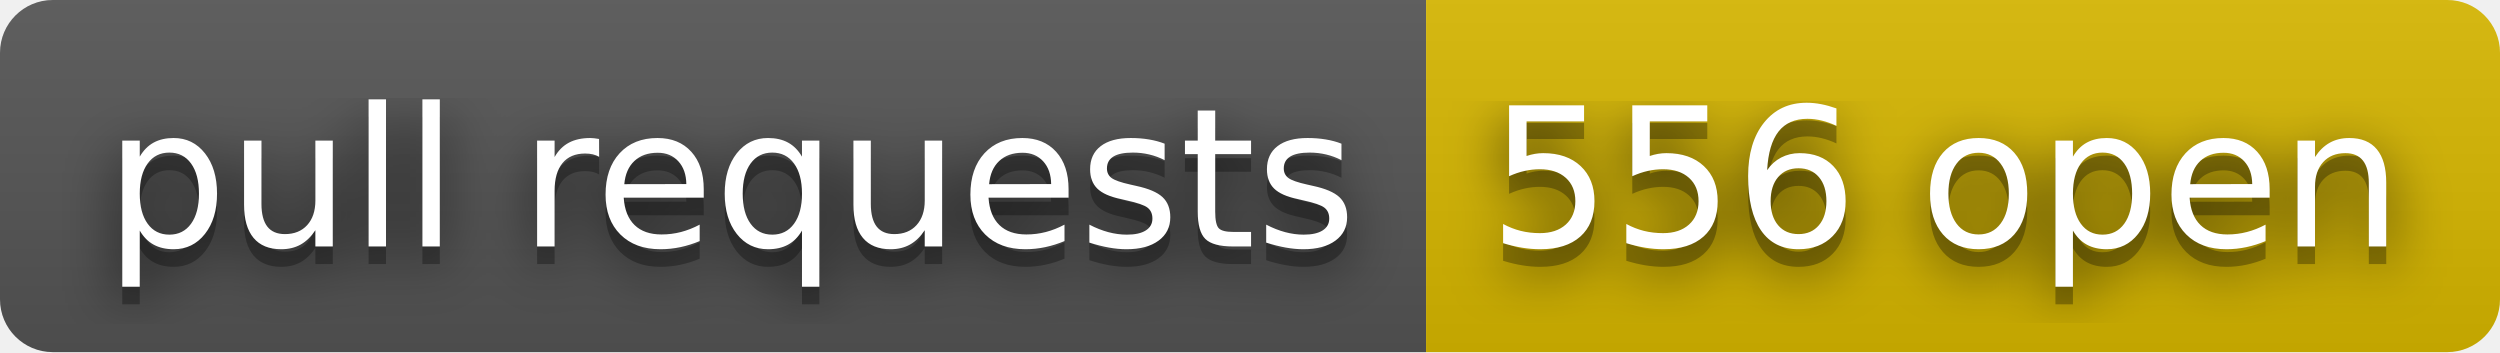
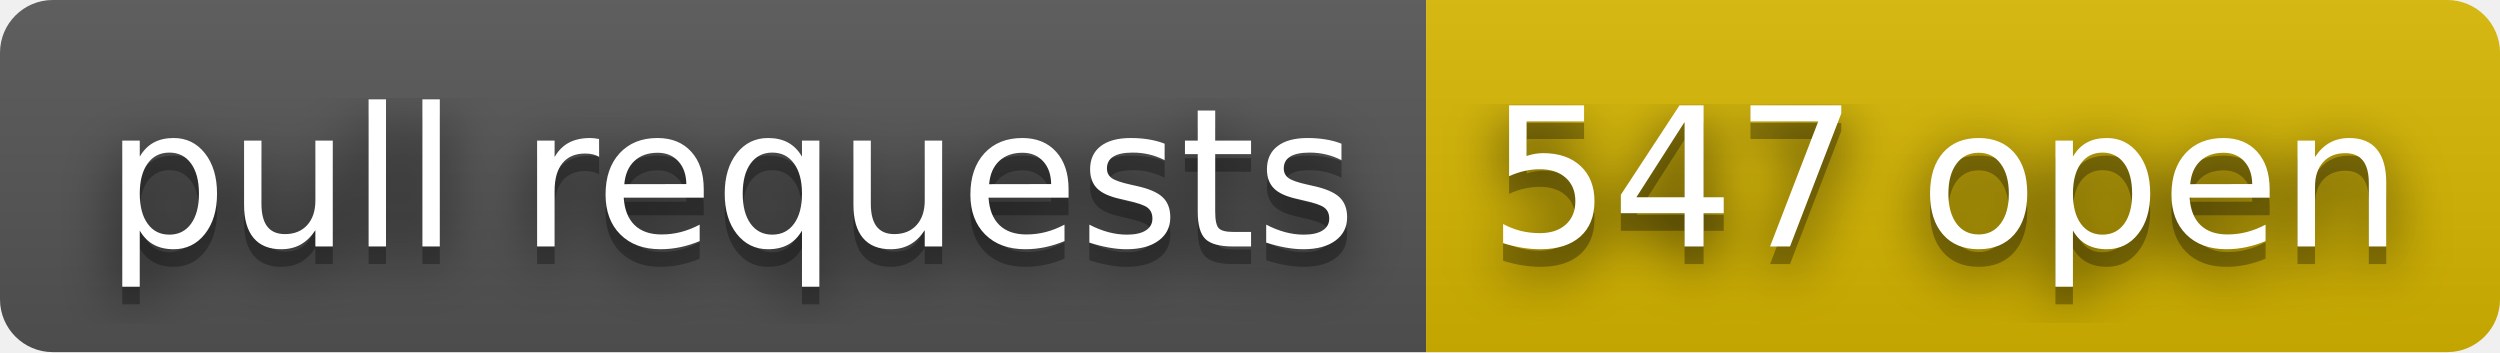
- <svg xmlns="http://www.w3.org/2000/svg" width="142" height="20" role="img" aria-label="pull requests: 556 open">
+ <svg xmlns="http://www.w3.org/2000/svg" width="142" height="20" role="img" aria-label="pull requests: 547 open">
  <filter id="blur">
    <feGaussianBlur stdDeviation="16" />
  </filter>
  <linearGradient id="s" x2="0" y2="100%">
    <stop offset="0" stop-color="#bbb" stop-opacity=".1" />
    <stop offset="1" stop-opacity=".1" />
  </linearGradient>
  <clipPath id="r">
    <rect width="142" height="20" rx="3" />
  </clipPath>
  <g clip-path="url(#r)">
    <rect width="81" height="20" fill="#555" />
    <rect x="81" width="61" height="20" fill="#d8b800" />
    <rect width="142" height="20" fill="url(#s)" />
  </g>
  <g fill="#fff" text-anchor="middle" font-family="Verdana,Geneva,DejaVu Sans,sans-serif" text-rendering="geometricPrecision" font-size="110">
    <g transform="scale(.1)">
      <g aria-hidden="true" fill="#010101">
        <text x="415" y="150" fill-opacity=".8" filter="url(#blur)" textLength="710">pull requests</text>
        <text x="415" y="150" fill-opacity=".3" textLength="710">pull requests</text>
      </g>
      <text x="415" y="140" textLength="710">pull requests</text>
    </g>
    <g transform="scale(.1)">
      <g aria-hidden="true" fill="#010101">
-         <text x="1105" y="150" fill-opacity=".8" filter="url(#blur)" textLength="510">556 open</text>
-         <text x="1105" y="150" fill-opacity=".3" textLength="510">556 open</text>
+         <text x="1105" y="150" fill-opacity=".8" filter="url(#blur)" textLength="510">547 open</text>
+         <text x="1105" y="150" fill-opacity=".3" textLength="510">547 open</text>
      </g>
-       <text x="1105" y="140" textLength="510">556 open</text>
+       <text x="1105" y="140" textLength="510">547 open</text>
    </g>
  </g>
</svg>
